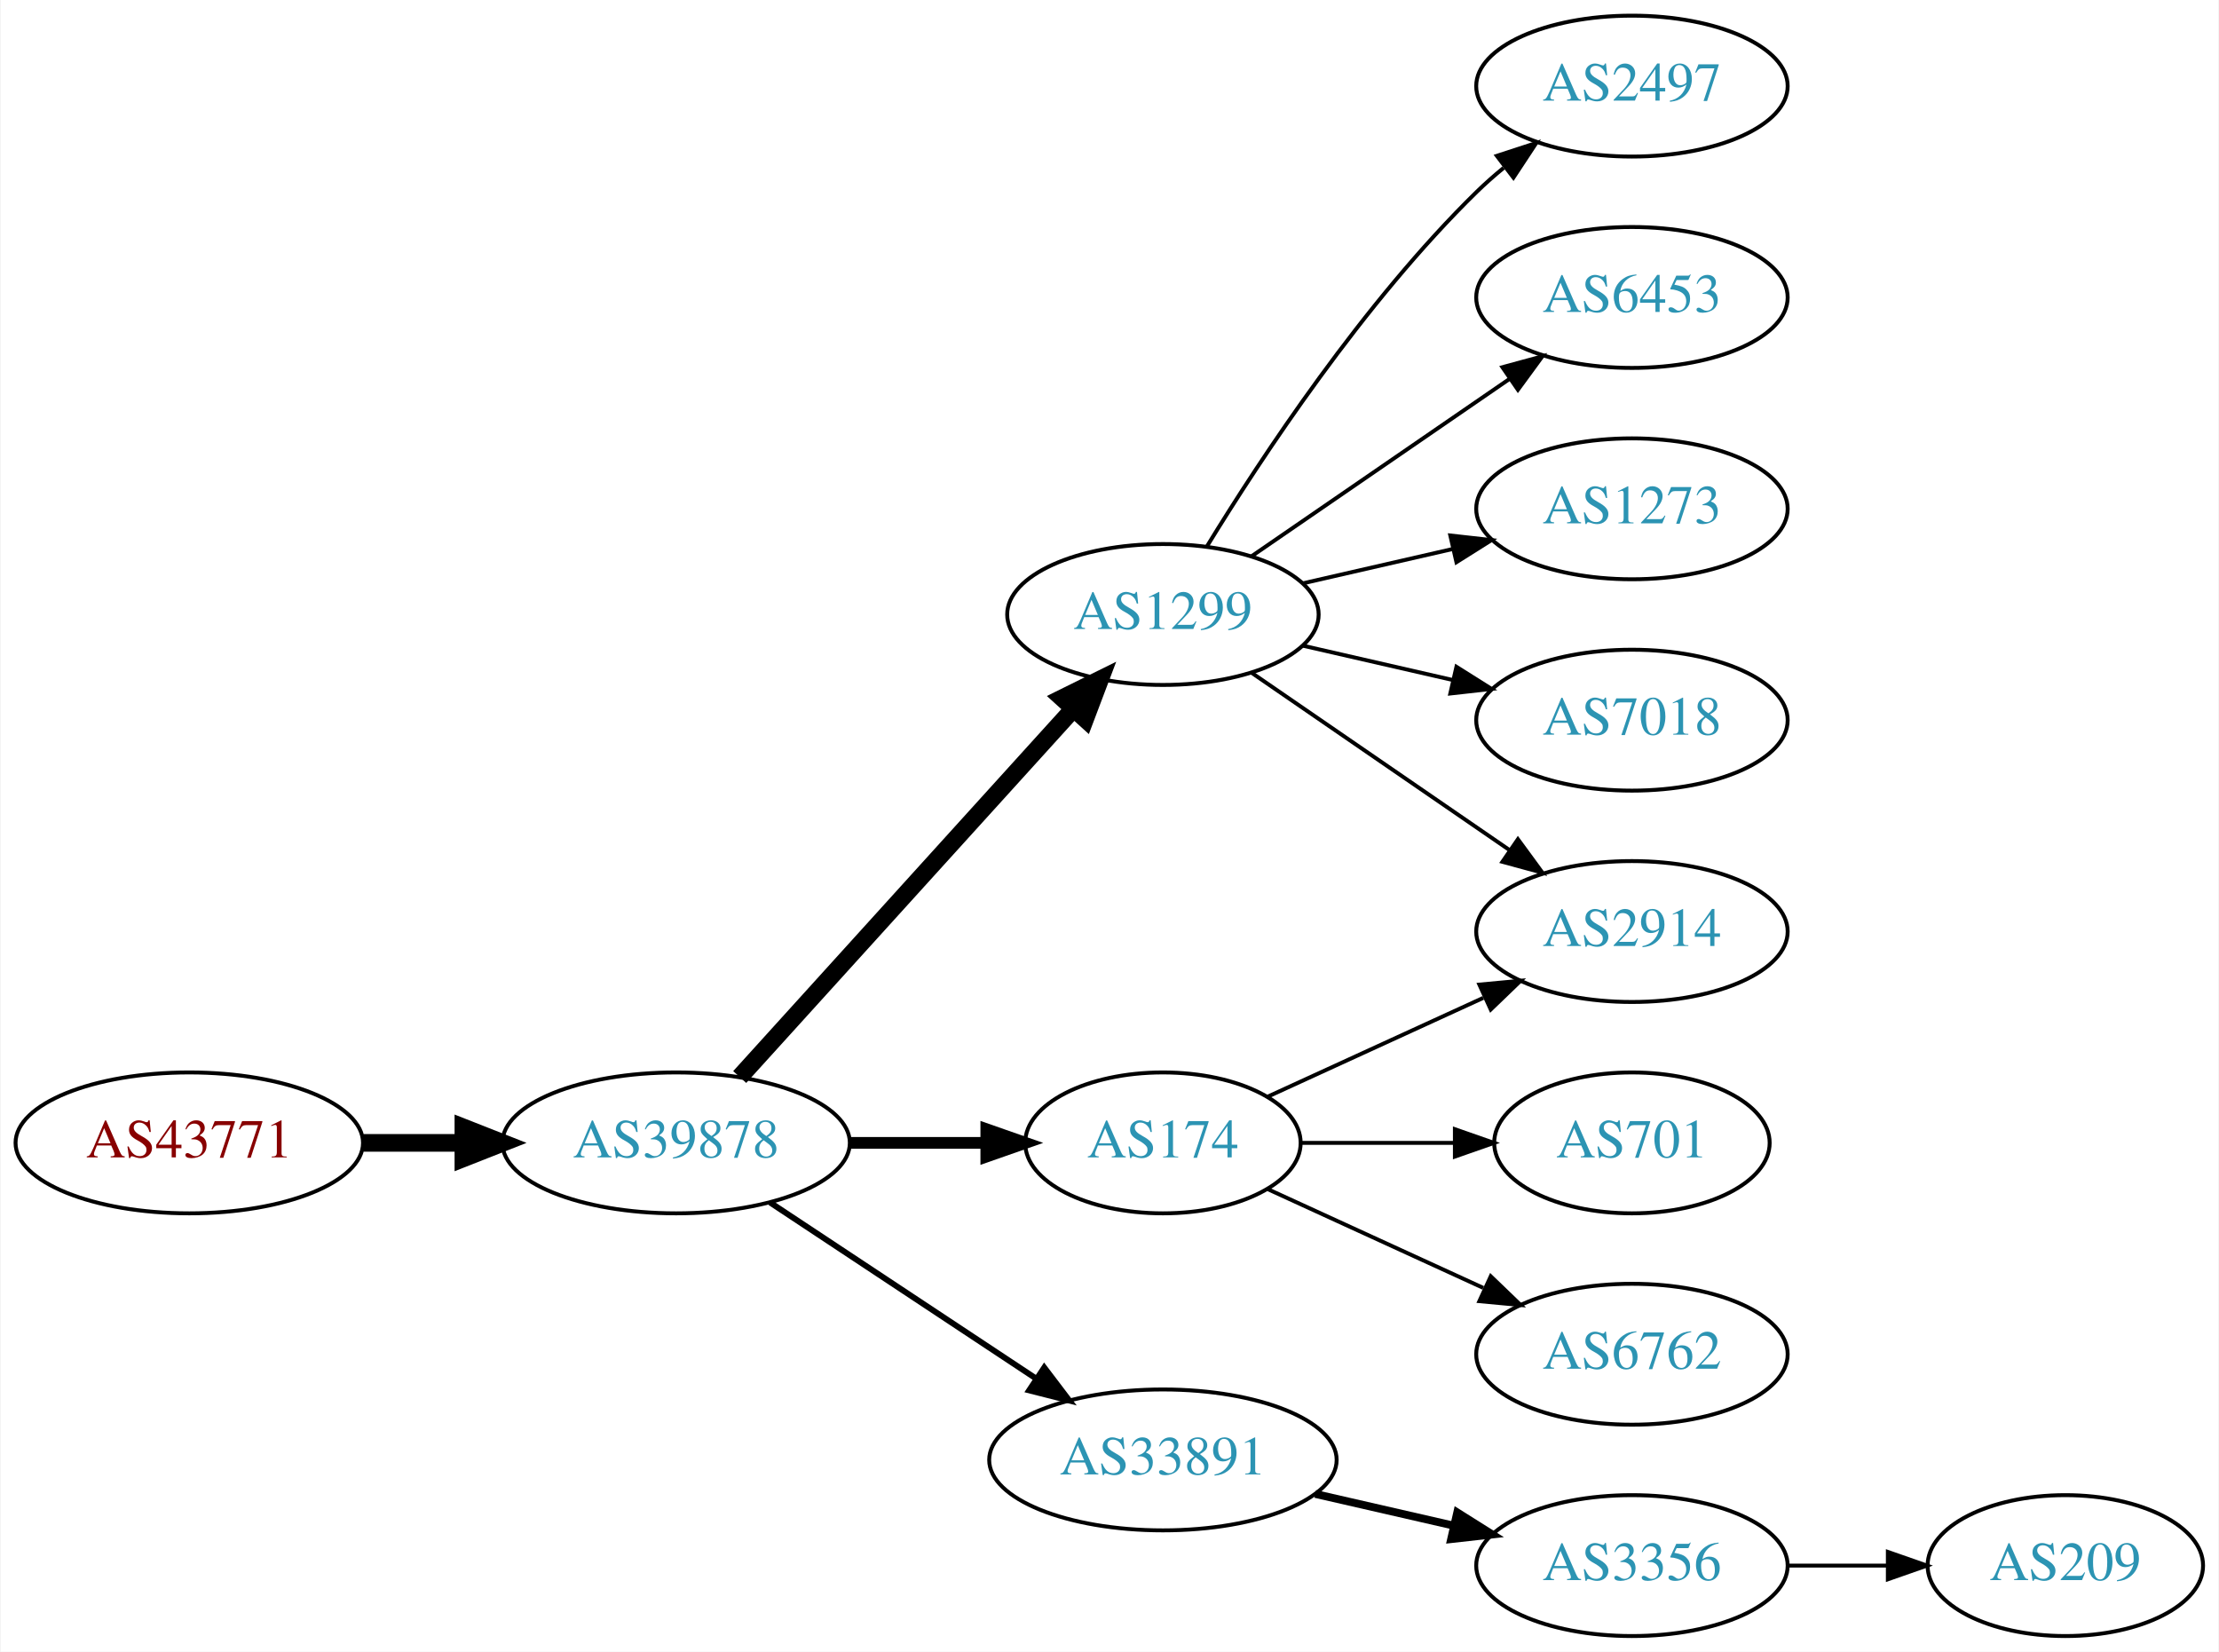
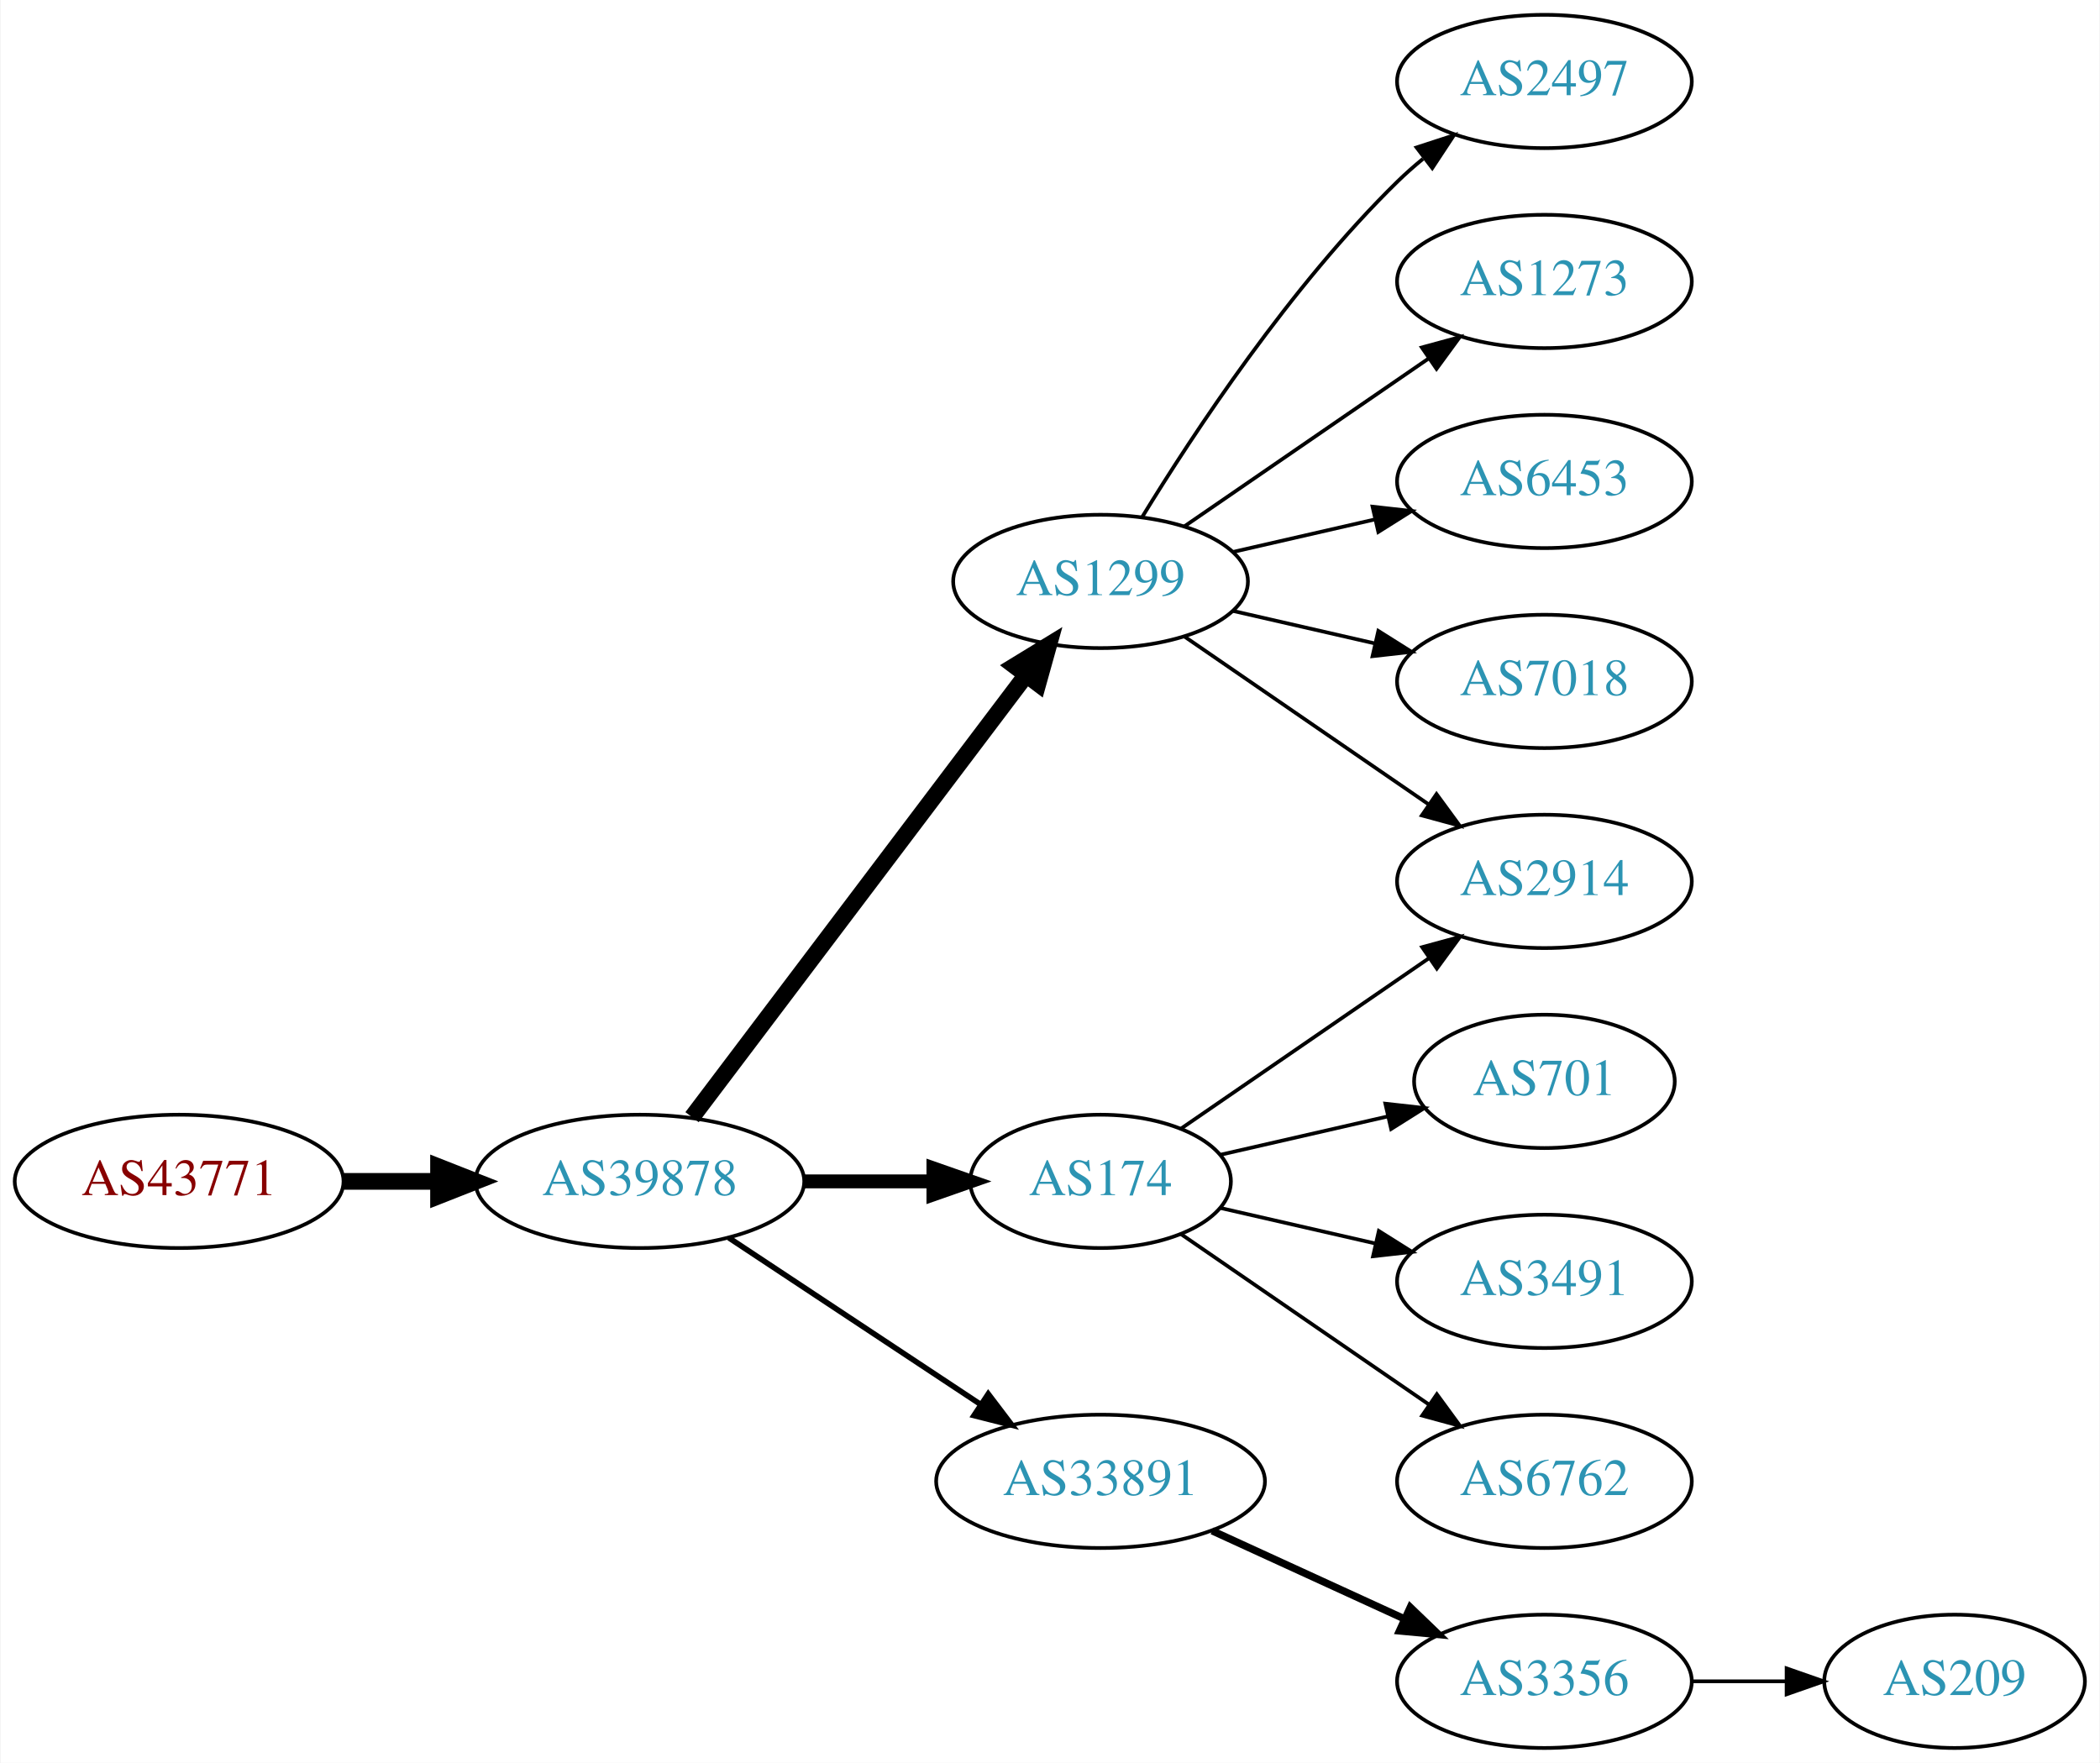
- <svg xmlns="http://www.w3.org/2000/svg" xmlns:xlink="http://www.w3.org/1999/xlink" width="567pt" height="422pt" viewBox="0.00 0.00 566.66 422.00">
-   <g id="graph0" class="graph" transform="scale(1 1) rotate(0) translate(4 418)">
-     <polygon fill="white" stroke="none" points="-4,4 -4,-418 562.663,-418 562.663,4 -4,4" />
+ <svg xmlns="http://www.w3.org/2000/svg" xmlns:xlink="http://www.w3.org/1999/xlink" width="567pt" height="476pt" viewBox="0.00 0.00 566.66 476.00">
+   <g id="graph0" class="graph" transform="scale(1 1) rotate(0) translate(4 472)">
+     <polygon fill="white" stroke="none" points="-4,4 -4,-472 562.663,-472 562.663,4 -4,4" />
    <g id="node1" class="node">
      <g id="a_node1">
        <a xlink:href="/asn/43771" xlink:title="AS43771 ~ MUKI-AS [AT]">
-           <ellipse fill="#ffffff" stroke="black" cx="44.196" cy="-126" rx="44.393" ry="18" />
-           <text text-anchor="middle" x="44.196" y="-122.3" font-family="Times,serif" font-size="14.00" fill="#880000">AS43771</text>
+           <ellipse fill="#ffffff" stroke="black" cx="44.196" cy="-153" rx="44.393" ry="18" />
+           <text text-anchor="middle" x="44.196" y="-149.3" font-family="Times,serif" font-size="14.00" fill="#880000">AS43771</text>
        </a>
      </g>
    </g>
    <g id="node2" class="node">
      <g id="a_node2">
        <a xlink:href="/asn/39878" xlink:title="AS39878 ~ Peter Rauter GmbH [AT]">
-           <ellipse fill="#ffffff" stroke="black" cx="168.588" cy="-126" rx="44.393" ry="18" />
-           <text text-anchor="middle" x="168.588" y="-122.3" font-family="Times,serif" font-size="14.00" fill="#2c94b3">AS39878</text>
+           <ellipse fill="#ffffff" stroke="black" cx="168.588" cy="-153" rx="44.393" ry="18" />
+           <text text-anchor="middle" x="168.588" y="-149.3" font-family="Times,serif" font-size="14.00" fill="#2c94b3">AS39878</text>
        </a>
      </g>
    </g>
    <g id="edge1" class="edge">
-       <path fill="none" stroke="black" stroke-width="4.5" d="M88.692,-126C96.898,-126 105.569,-126 114.041,-126" />
-       <polygon fill="black" stroke="black" stroke-width="4.5" points="114.233,-129.938 124.233,-126 114.233,-122.063 114.233,-129.938" />
+       <path fill="none" stroke="black" stroke-width="4.5" d="M88.692,-153C96.898,-153 105.569,-153 114.041,-153" />
+       <polygon fill="black" stroke="black" stroke-width="4.5" points="114.233,-156.938 124.233,-153 114.233,-149.063 114.233,-156.938" />
    </g>
    <g id="node3" class="node">
      <g id="a_node3">
        <a xlink:href="/asn/1299" xlink:title="AS1299 ~ Telia Carrier [EU]">
-           <ellipse fill="#ffffff" stroke="black" cx="292.98" cy="-261" rx="39.794" ry="18" />
-           <text text-anchor="middle" x="292.98" y="-257.3" font-family="Times,serif" font-size="14.00" fill="#2c94b3">AS1299</text>
+           <ellipse fill="#ffffff" stroke="black" cx="292.98" cy="-315" rx="39.794" ry="18" />
+           <text text-anchor="middle" x="292.98" y="-311.3" font-family="Times,serif" font-size="14.00" fill="#2c94b3">AS1299</text>
        </a>
      </g>
    </g>
    <g id="edge2" class="edge">
-       <path fill="none" stroke="black" stroke-width="4.5" d="M184.842,-142.825C206.305,-166.499 245.536,-209.771 270.104,-236.87" />
-       <polygon fill="black" stroke="black" stroke-width="4.5" points="267.285,-239.623 276.919,-244.387 273.119,-234.334 267.285,-239.623" />
+       <path fill="none" stroke="black" stroke-width="4.5" d="M182.686,-170.337C204.311,-198.96 247.582,-256.233 272.705,-289.486" />
+       <polygon fill="black" stroke="black" stroke-width="4.5" points="269.807,-292.183 278.976,-297.788 276.09,-287.435 269.807,-292.183" />
    </g>
    <g id="node4" class="node">
      <g id="a_node4">
-         <a xlink:href="/asn/33891" xlink:title="AS33891 ~ CORE-BACKBONE GMBH GLOBAL NETWORK [DE]">
-           <ellipse fill="#ffffff" stroke="black" cx="292.98" cy="-45" rx="44.393" ry="18" />
-           <text text-anchor="middle" x="292.98" y="-41.3" font-family="Times,serif" font-size="14.00" fill="#2c94b3">AS33891</text>
+         <a xlink:href="/asn/174" xlink:title="AS174 ~ Cogent Communications [US]">
+           <ellipse fill="#ffffff" stroke="black" cx="292.98" cy="-153" rx="35.194" ry="18" />
+           <text text-anchor="middle" x="292.98" y="-149.3" font-family="Times,serif" font-size="14.00" fill="#2c94b3">AS174</text>
        </a>
      </g>
    </g>
    <g id="edge3" class="edge">
-       <path fill="none" stroke="black" stroke-width="1.5" d="M192.609,-110.765C211.841,-98.037 239.449,-79.766 260.686,-65.711" />
-       <polygon fill="black" stroke="black" stroke-width="1.5" points="262.655,-68.605 269.063,-60.167 258.792,-62.767 262.655,-68.605" />
+       <path fill="none" stroke="black" stroke-width="3.75" d="M213.084,-153C224.341,-153 236.473,-153 247.767,-153" />
+       <polygon fill="black" stroke="black" stroke-width="3.75" points="247.854,-156.5 257.854,-153 247.854,-149.5 247.854,-156.5" />
    </g>
    <g id="node5" class="node">
      <g id="a_node5">
-         <a xlink:href="/asn/174" xlink:title="AS174 ~ Cogent Communications [US]">
-           <ellipse fill="#ffffff" stroke="black" cx="292.98" cy="-126" rx="35.194" ry="18" />
-           <text text-anchor="middle" x="292.98" y="-122.3" font-family="Times,serif" font-size="14.00" fill="#2c94b3">AS174</text>
+         <a xlink:href="/asn/33891" xlink:title="AS33891 ~ CORE-BACKBONE GMBH GLOBAL NETWORK [DE]">
+           <ellipse fill="#ffffff" stroke="black" cx="292.98" cy="-72" rx="44.393" ry="18" />
+           <text text-anchor="middle" x="292.98" y="-68.3" font-family="Times,serif" font-size="14.00" fill="#2c94b3">AS33891</text>
        </a>
      </g>
    </g>
    <g id="edge4" class="edge">
-       <path fill="none" stroke="black" stroke-width="3" d="M213.084,-126C224.341,-126 236.473,-126 247.767,-126" />
-       <polygon fill="black" stroke="black" stroke-width="3" points="247.854,-129.5 257.854,-126 247.854,-122.5 247.854,-129.5" />
+       <path fill="none" stroke="black" stroke-width="1.5" d="M192.609,-137.765C211.841,-125.037 239.449,-106.766 260.686,-92.711" />
+       <polygon fill="black" stroke="black" stroke-width="1.5" points="262.655,-95.605 269.063,-87.167 258.792,-89.767 262.655,-95.605" />
    </g>
    <g id="node6" class="node">
      <g id="a_node6">
-         <a xlink:href="/asn/2497" xlink:title="AS2497 ~ Internet Initiative Japan Inc. [JP]">
-           <ellipse fill="#ffffff" stroke="black" cx="412.823" cy="-396" rx="39.794" ry="18" />
-           <text text-anchor="middle" x="412.823" y="-392.3" font-family="Times,serif" font-size="14.00" fill="#2c94b3">AS2497</text>
+         <a xlink:href="/asn/2914" xlink:title="AS2914 ~ NTT America, Inc. [US]">
+           <ellipse fill="#ffffff" stroke="black" cx="412.823" cy="-234" rx="39.794" ry="18" />
+           <text text-anchor="middle" x="412.823" y="-230.3" font-family="Times,serif" font-size="14.00" fill="#2c94b3">AS2914</text>
        </a>
      </g>
    </g>
    <g id="edge5" class="edge">
-       <path fill="none" stroke="black" d="M304.246,-278.44C318.055,-300.991 344.243,-340.722 373.176,-369 375.317,-371.092 377.634,-373.137 380.034,-375.106" />
-       <polygon fill="black" stroke="black" points="378.301,-378.185 388.375,-381.464 382.544,-372.618 378.301,-378.185" />
+       <path fill="none" stroke="black" d="M315.595,-300.143C334.083,-287.435 360.897,-269.005 381.526,-254.825" />
+       <polygon fill="black" stroke="black" points="383.688,-257.586 389.947,-249.037 379.723,-251.817 383.688,-257.586" />
    </g>
    <g id="node7" class="node">
      <g id="a_node7">
+         <a xlink:href="/asn/2497" xlink:title="AS2497 ~ Internet Initiative Japan Inc. [JP]">
+           <ellipse fill="#ffffff" stroke="black" cx="412.823" cy="-450" rx="39.794" ry="18" />
+           <text text-anchor="middle" x="412.823" y="-446.3" font-family="Times,serif" font-size="14.00" fill="#2c94b3">AS2497</text>
+         </a>
+       </g>
+     </g>
+     <g id="edge6" class="edge">
+       <path fill="none" stroke="black" d="M304.246,-332.44C318.055,-354.991 344.243,-394.722 373.176,-423 375.317,-425.092 377.634,-427.137 380.034,-429.106" />
+       <polygon fill="black" stroke="black" points="378.301,-432.185 388.375,-435.464 382.544,-426.618 378.301,-432.185" />
+     </g>
+     <g id="node8" class="node">
+       <g id="a_node8">
+         <a xlink:href="/asn/1273" xlink:title="AS1273 ~ Vodafone Group PLC [EU]">
+           <ellipse fill="#ffffff" stroke="black" cx="412.823" cy="-396" rx="39.794" ry="18" />
+           <text text-anchor="middle" x="412.823" y="-392.3" font-family="Times,serif" font-size="14.00" fill="#2c94b3">AS1273</text>
+         </a>
+       </g>
+     </g>
+     <g id="edge7" class="edge">
+       <path fill="none" stroke="black" d="M315.595,-329.857C334.083,-342.565 360.897,-360.995 381.526,-375.175" />
+       <polygon fill="black" stroke="black" points="379.723,-378.183 389.947,-380.963 383.688,-372.414 379.723,-378.183" />
+     </g>
+     <g id="node9" class="node">
+       <g id="a_node9">
        <a xlink:href="/asn/6453" xlink:title="AS6453 ~ TATA COMMUNICATIONS (AMERICA) INC [US]">
          <ellipse fill="#ffffff" stroke="black" cx="412.823" cy="-342" rx="39.794" ry="18" />
          <text text-anchor="middle" x="412.823" y="-338.3" font-family="Times,serif" font-size="14.00" fill="#2c94b3">AS6453</text>
        </a>
      </g>
    </g>
-     <g id="edge6" class="edge">
-       <path fill="none" stroke="black" d="M315.595,-275.857C334.083,-288.565 360.897,-306.995 381.526,-321.175" />
-       <polygon fill="black" stroke="black" points="379.723,-324.183 389.947,-326.963 383.688,-318.414 379.723,-324.183" />
-     </g>
-     <g id="node8" class="node">
-       <g id="a_node8">
-         <a xlink:href="/asn/2914" xlink:title="AS2914 ~ NTT America, Inc. [US]">
-           <ellipse fill="#ffffff" stroke="black" cx="412.823" cy="-180" rx="39.794" ry="18" />
-           <text text-anchor="middle" x="412.823" y="-176.3" font-family="Times,serif" font-size="14.00" fill="#2c94b3">AS2914</text>
-         </a>
-       </g>
-     </g>
-     <g id="edge7" class="edge">
-       <path fill="none" stroke="black" d="M315.595,-246.143C334.083,-233.435 360.897,-215.005 381.526,-200.825" />
-       <polygon fill="black" stroke="black" points="383.688,-203.586 389.947,-195.037 379.723,-197.817 383.688,-203.586" />
-     </g>
-     <g id="node9" class="node">
-       <g id="a_node9">
-         <a xlink:href="/asn/1273" xlink:title="AS1273 ~ Vodafone Group PLC [EU]">
-           <ellipse fill="#ffffff" stroke="black" cx="412.823" cy="-288" rx="39.794" ry="18" />
-           <text text-anchor="middle" x="412.823" y="-284.3" font-family="Times,serif" font-size="14.00" fill="#2c94b3">AS1273</text>
-         </a>
-       </g>
-     </g>
    <g id="edge8" class="edge">
-       <path fill="none" stroke="black" d="M328.7,-268.955C340.7,-271.704 354.32,-274.825 367.013,-277.733" />
-       <polygon fill="black" stroke="black" points="366.415,-281.187 376.945,-280.009 367.979,-274.364 366.415,-281.187" />
+       <path fill="none" stroke="black" d="M328.7,-322.955C340.7,-325.704 354.32,-328.825 367.013,-331.733" />
+       <polygon fill="black" stroke="black" points="366.415,-335.187 376.945,-334.009 367.979,-328.364 366.415,-335.187" />
    </g>
    <g id="node10" class="node">
      <g id="a_node10">
        <a xlink:href="/asn/7018" xlink:title="AS7018 ~ AT&amp;T Services, Inc. [US]">
-           <ellipse fill="#ffffff" stroke="black" cx="412.823" cy="-234" rx="39.794" ry="18" />
-           <text text-anchor="middle" x="412.823" y="-230.3" font-family="Times,serif" font-size="14.00" fill="#2c94b3">AS7018</text>
+           <ellipse fill="#ffffff" stroke="black" cx="412.823" cy="-288" rx="39.794" ry="18" />
+           <text text-anchor="middle" x="412.823" y="-284.3" font-family="Times,serif" font-size="14.00" fill="#2c94b3">AS7018</text>
        </a>
      </g>
    </g>
    <g id="edge9" class="edge">
-       <path fill="none" stroke="black" d="M328.7,-253.045C340.7,-250.296 354.32,-247.175 367.013,-244.267" />
-       <polygon fill="black" stroke="black" points="367.979,-247.636 376.945,-241.991 366.415,-240.813 367.979,-247.636" />
+       <path fill="none" stroke="black" d="M328.7,-307.045C340.7,-304.296 354.32,-301.175 367.013,-298.267" />
+       <polygon fill="black" stroke="black" points="367.979,-301.636 376.945,-295.991 366.415,-294.813 367.979,-301.636" />
+     </g>
+     <g id="edge12" class="edge">
+       <path fill="none" stroke="black" d="M314.777,-167.295C333.361,-180.068 360.811,-198.937 381.779,-213.349" />
+       <polygon fill="black" stroke="black" points="379.814,-216.245 390.037,-219.025 383.779,-210.476 379.814,-216.245" />
    </g>
    <g id="node11" class="node">
      <g id="a_node11">
+         <a xlink:href="/asn/701" xlink:title="AS701 ~ UUNET [US]">
+           <ellipse fill="#ffffff" stroke="black" cx="412.823" cy="-180" rx="35.194" ry="18" />
+           <text text-anchor="middle" x="412.823" y="-176.3" font-family="Times,serif" font-size="14.00" fill="#2c94b3">AS701</text>
+         </a>
+       </g>
+     </g>
+     <g id="edge10" class="edge">
+       <path fill="none" stroke="black" d="M325.251,-160.165C339.101,-163.338 355.588,-167.115 370.439,-170.518" />
+       <polygon fill="black" stroke="black" points="369.877,-173.98 380.407,-172.802 371.441,-167.157 369.877,-173.98" />
+     </g>
+     <g id="node12" class="node">
+       <g id="a_node12">
+         <a xlink:href="/asn/3491" xlink:title="AS3491 ~ PCCW Global, Inc. [US]">
+           <ellipse fill="#ffffff" stroke="black" cx="412.823" cy="-126" rx="39.794" ry="18" />
+           <text text-anchor="middle" x="412.823" y="-122.3" font-family="Times,serif" font-size="14.00" fill="#2c94b3">AS3491</text>
+         </a>
+       </g>
+     </g>
+     <g id="edge11" class="edge">
+       <path fill="none" stroke="black" d="M325.251,-145.835C338.09,-142.894 353.195,-139.433 367.162,-136.233" />
+       <polygon fill="black" stroke="black" points="368.117,-139.605 377.083,-133.96 366.553,-132.781 368.117,-139.605" />
+     </g>
+     <g id="node13" class="node">
+       <g id="a_node13">
+         <a xlink:href="/asn/6762" xlink:title="AS6762 ~ TELECOM ITALIA SPARKLE S.p.A. [IT]">
+           <ellipse fill="#ffffff" stroke="black" cx="412.823" cy="-72" rx="39.794" ry="18" />
+           <text text-anchor="middle" x="412.823" y="-68.3" font-family="Times,serif" font-size="14.00" fill="#2c94b3">AS6762</text>
+         </a>
+       </g>
+     </g>
+     <g id="edge13" class="edge">
+       <path fill="none" stroke="black" d="M314.777,-138.705C333.361,-125.932 360.811,-107.063 381.779,-92.651" />
+       <polygon fill="black" stroke="black" points="383.779,-95.524 390.037,-86.975 379.814,-89.755 383.779,-95.524" />
+     </g>
+     <g id="node14" class="node">
+       <g id="a_node14">
        <a xlink:href="/asn/3356" xlink:title="AS3356 ~ Level 3 Parent, LLC [US]">
          <ellipse fill="#ffffff" stroke="black" cx="412.823" cy="-18" rx="39.794" ry="18" />
          <text text-anchor="middle" x="412.823" y="-14.3" font-family="Times,serif" font-size="14.00" fill="#2c94b3">AS3356</text>
        </a>
      </g>
    </g>
-     <g id="edge10" class="edge">
-       <path fill="none" stroke="black" stroke-width="2" d="M331.915,-36.308C343.156,-33.733 355.568,-30.889 367.192,-28.226" />
-       <polygon fill="black" stroke="black" stroke-width="2" points="368.188,-31.588 377.153,-25.944 366.624,-24.765 368.188,-31.588" />
+     <g id="edge14" class="edge">
+       <path fill="none" stroke="black" stroke-width="2" d="M323.11,-58.652C338.721,-51.498 358.119,-42.609 374.791,-34.969" />
+       <polygon fill="black" stroke="black" stroke-width="2" points="376.61,-37.986 384.243,-30.638 373.694,-31.622 376.61,-37.986" />
    </g>
-     <g id="edge13" class="edge">
-       <path fill="none" stroke="black" d="M319.841,-137.851C335.962,-145.238 356.964,-154.862 374.83,-163.048" />
-       <polygon fill="black" stroke="black" points="373.832,-166.441 384.381,-167.425 376.748,-160.077 373.832,-166.441" />
-     </g>
-     <g id="node13" class="node">
-       <g id="a_node13">
-         <a xlink:href="/asn/701" xlink:title="AS701 ~ UUNET [US]">
-           <ellipse fill="#ffffff" stroke="black" cx="412.823" cy="-126" rx="35.194" ry="18" />
-           <text text-anchor="middle" x="412.823" y="-122.3" font-family="Times,serif" font-size="14.00" fill="#2c94b3">AS701</text>
-         </a>
-       </g>
-     </g>
-     <g id="edge12" class="edge">
-       <path fill="none" stroke="black" d="M328.382,-126C340.604,-126 354.539,-126 367.475,-126" />
-       <polygon fill="black" stroke="black" points="367.582,-129.5 377.582,-126 367.582,-122.5 367.582,-129.5" />
-     </g>
-     <g id="node14" class="node">
-       <g id="a_node14">
-         <a xlink:href="/asn/6762" xlink:title="AS6762 ~ TELECOM ITALIA SPARKLE S.p.A. [IT]">
-           <ellipse fill="#ffffff" stroke="black" cx="412.823" cy="-72" rx="39.794" ry="18" />
-           <text text-anchor="middle" x="412.823" y="-68.3" font-family="Times,serif" font-size="14.00" fill="#2c94b3">AS6762</text>
-         </a>
-       </g>
-     </g>
-     <g id="edge14" class="edge">
-       <path fill="none" stroke="black" d="M319.841,-114.149C335.962,-106.762 356.964,-97.138 374.83,-88.952" />
-       <polygon fill="black" stroke="black" points="376.748,-91.923 384.381,-84.575 373.832,-85.559 376.748,-91.923" />
-     </g>
-     <g id="node12" class="node">
-       <g id="a_node12">
+     <g id="node15" class="node">
+       <g id="a_node15">
        <a xlink:href="/asn/209" xlink:title="AS209 ~ CenturyLink Communications, LLC [US]">
          <ellipse fill="#ffffff" stroke="black" cx="523.566" cy="-18" rx="35.194" ry="18" />
          <text text-anchor="middle" x="523.566" y="-14.3" font-family="Times,serif" font-size="14.00" fill="#2c94b3">AS209</text>
        </a>
      </g>
    </g>
-     <g id="edge11" class="edge">
+     <g id="edge15" class="edge">
      <path fill="none" stroke="black" d="M452.775,-18C461.007,-18 469.753,-18 478.169,-18" />
      <polygon fill="black" stroke="black" points="478.214,-21.5 488.214,-18 478.214,-14.5 478.214,-21.5" />
    </g>
  </g>
</svg>
